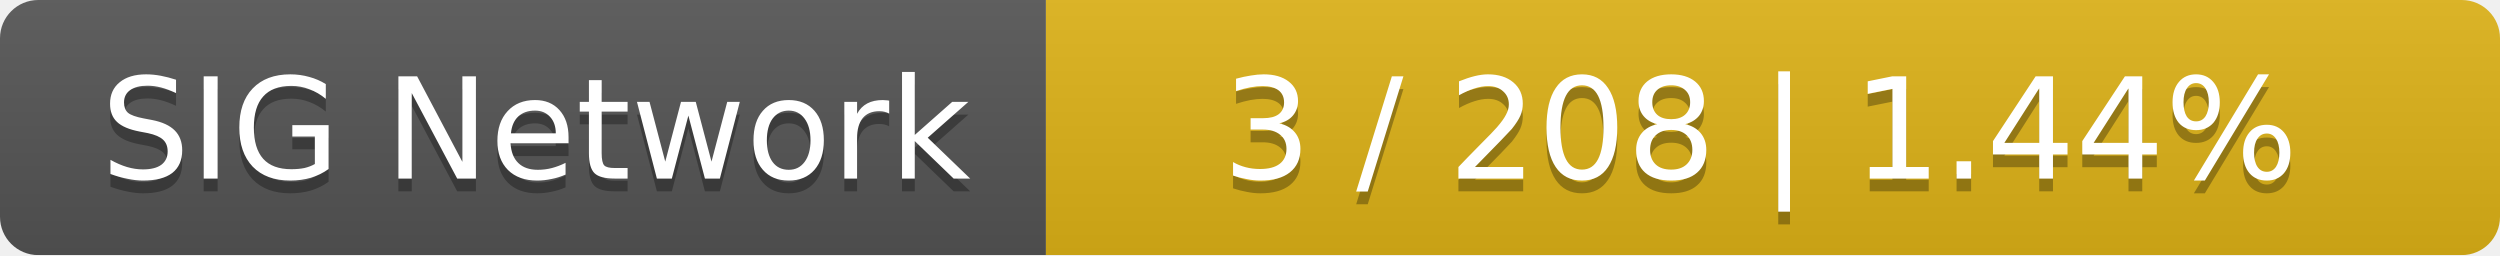
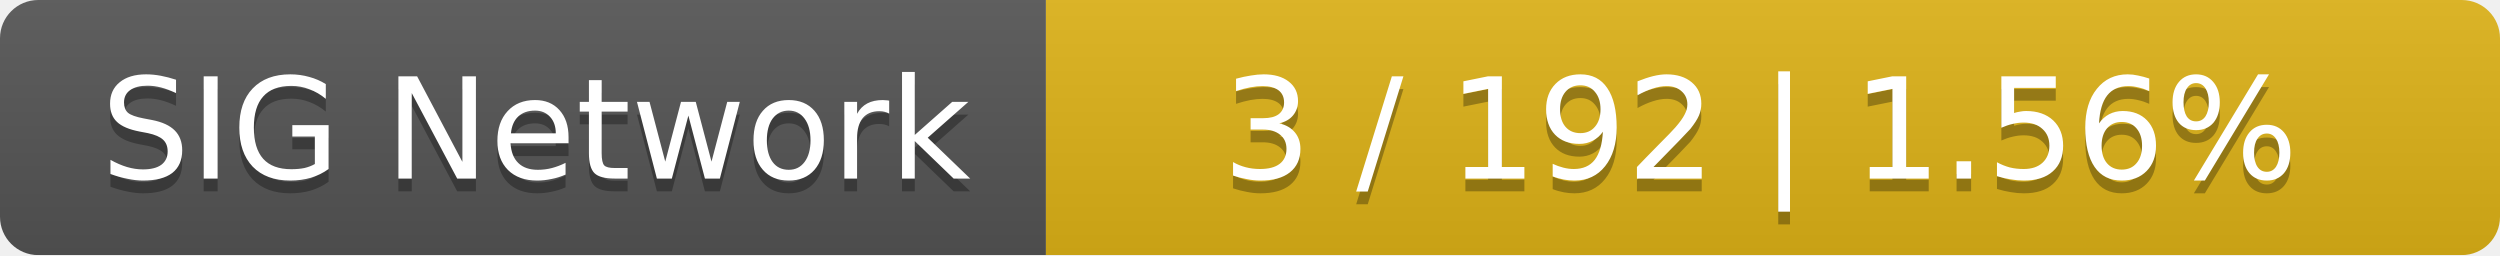
<svg xmlns="http://www.w3.org/2000/svg" width="196" height="20">
  <linearGradient id="smooth" x2="0" y2="100%">
    <stop offset="0" stop-color="#bbb" stop-opacity=".1" />
    <stop offset="1" stop-opacity=".1" />
  </linearGradient>
  <mask id="round">
    <rect width="196" height="20" rx="3" fill="#fff" />
  </mask>
  <g mask="url(#round)">
    <rect width="82" height="20" fill="#555" />
    <rect x="82" width="114" height="20" fill="#dfb317" />
    <rect width="196" height="20" fill="url(#smooth)" />
  </g>
  <g fill="#fff" text-anchor="middle" font-family="DejaVu Sans,Verdana,Geneva,sans-serif" font-size="11">
    <text x="42" y="15" fill="#010101" fill-opacity=".3">SIG Network</text>
    <text x="42" y="14">SIG Network</text>
-     <text x="138" y="15" fill="#010101" fill-opacity=".3">3 / 208    |    1.44%</text>
-     <text x="138" y="14">3 / 208    |    1.44%</text>
+     <text x="138" y="15" fill="#010101" fill-opacity=".3">3 / 192    |    1.56%</text>
+     <text x="138" y="14">3 / 192    |    1.56%</text>
  </g>
</svg>
